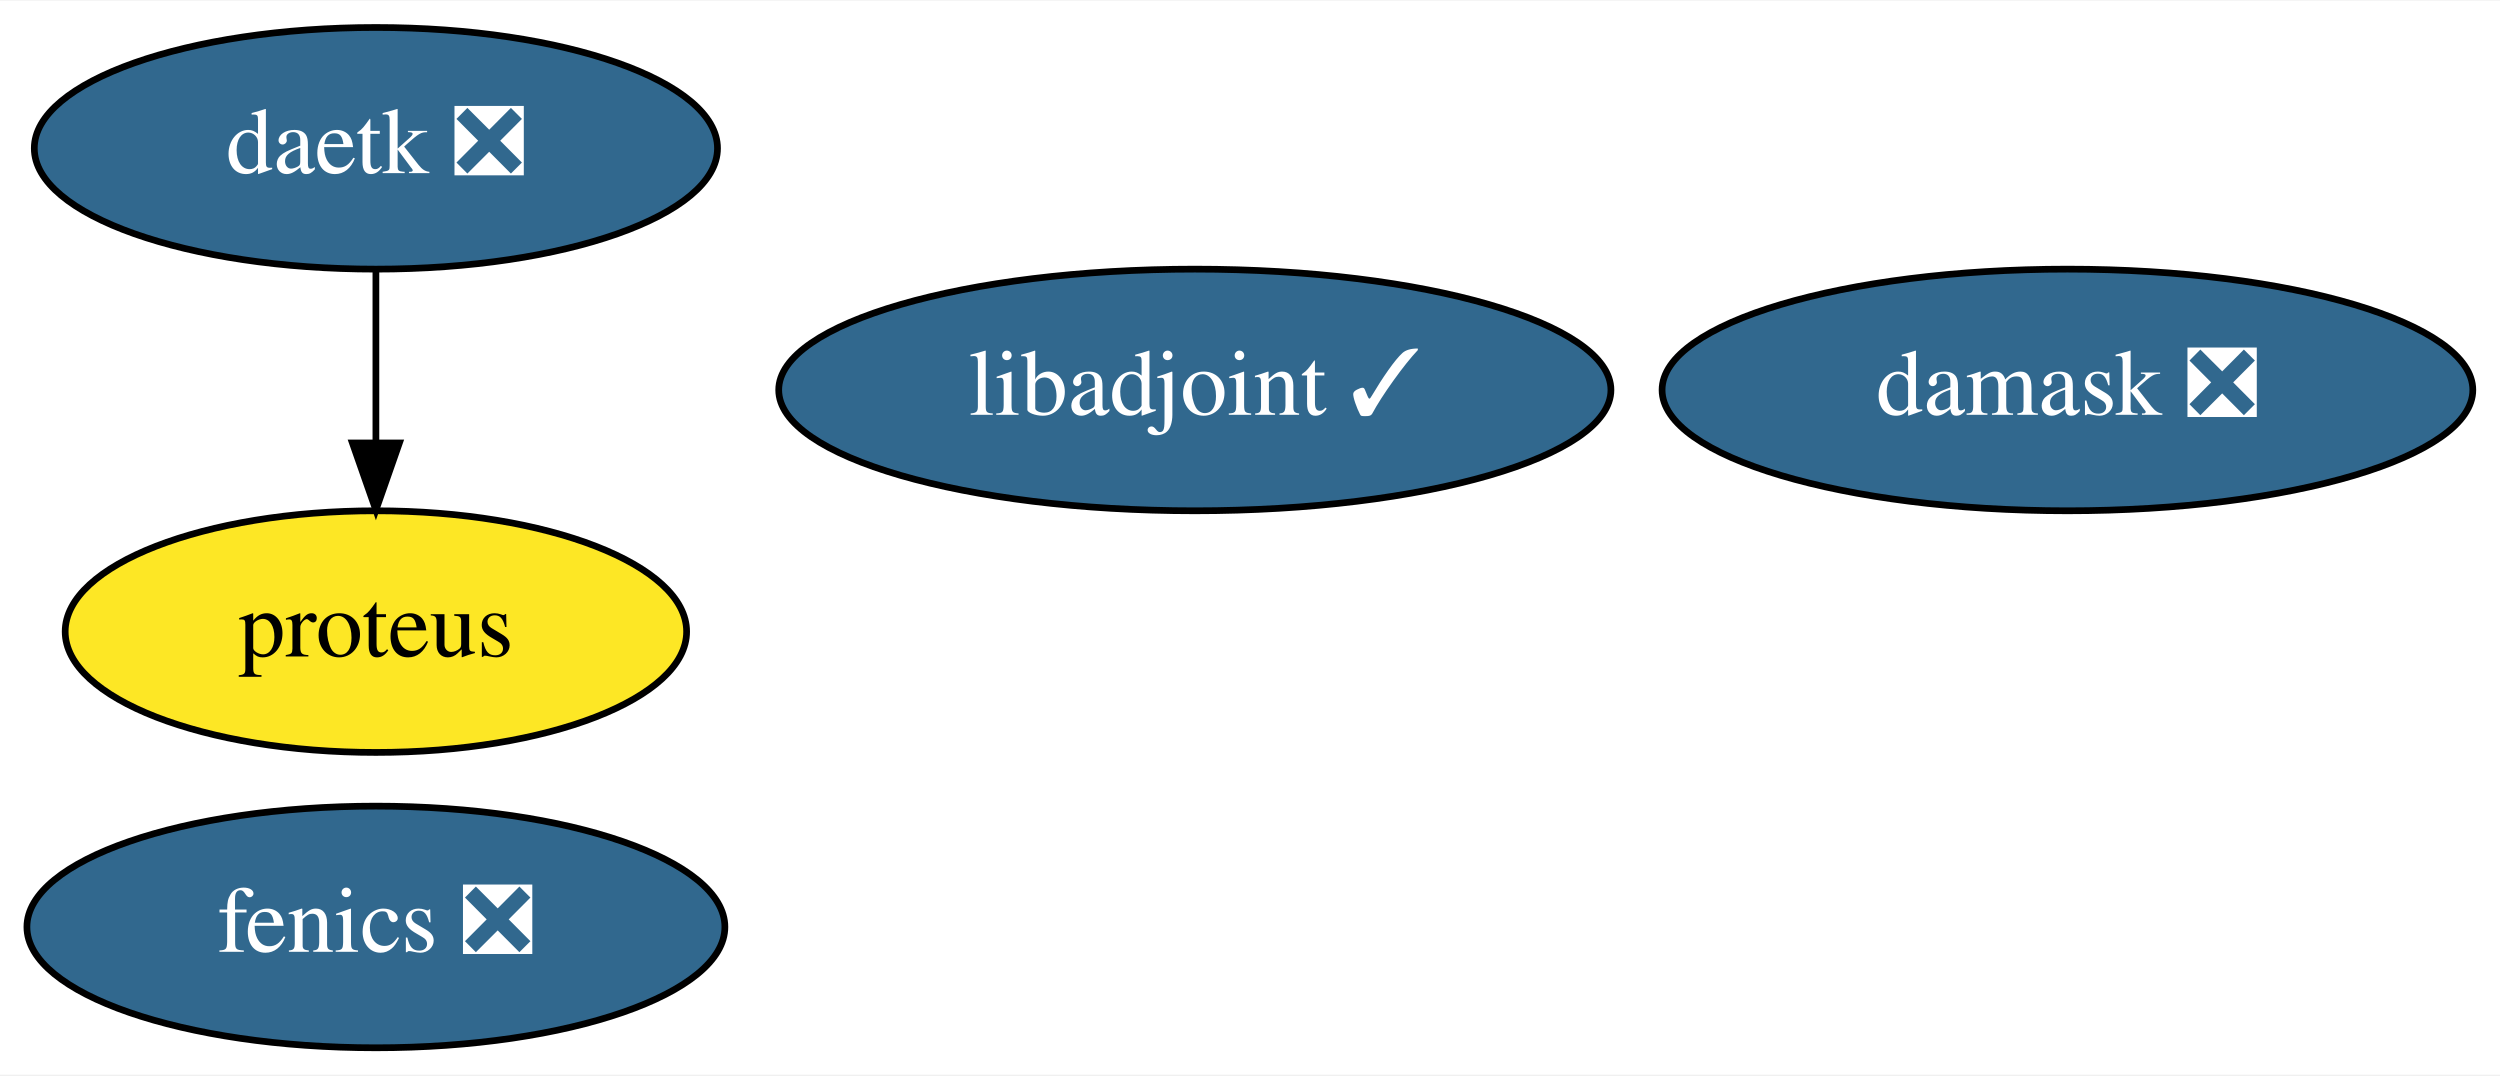
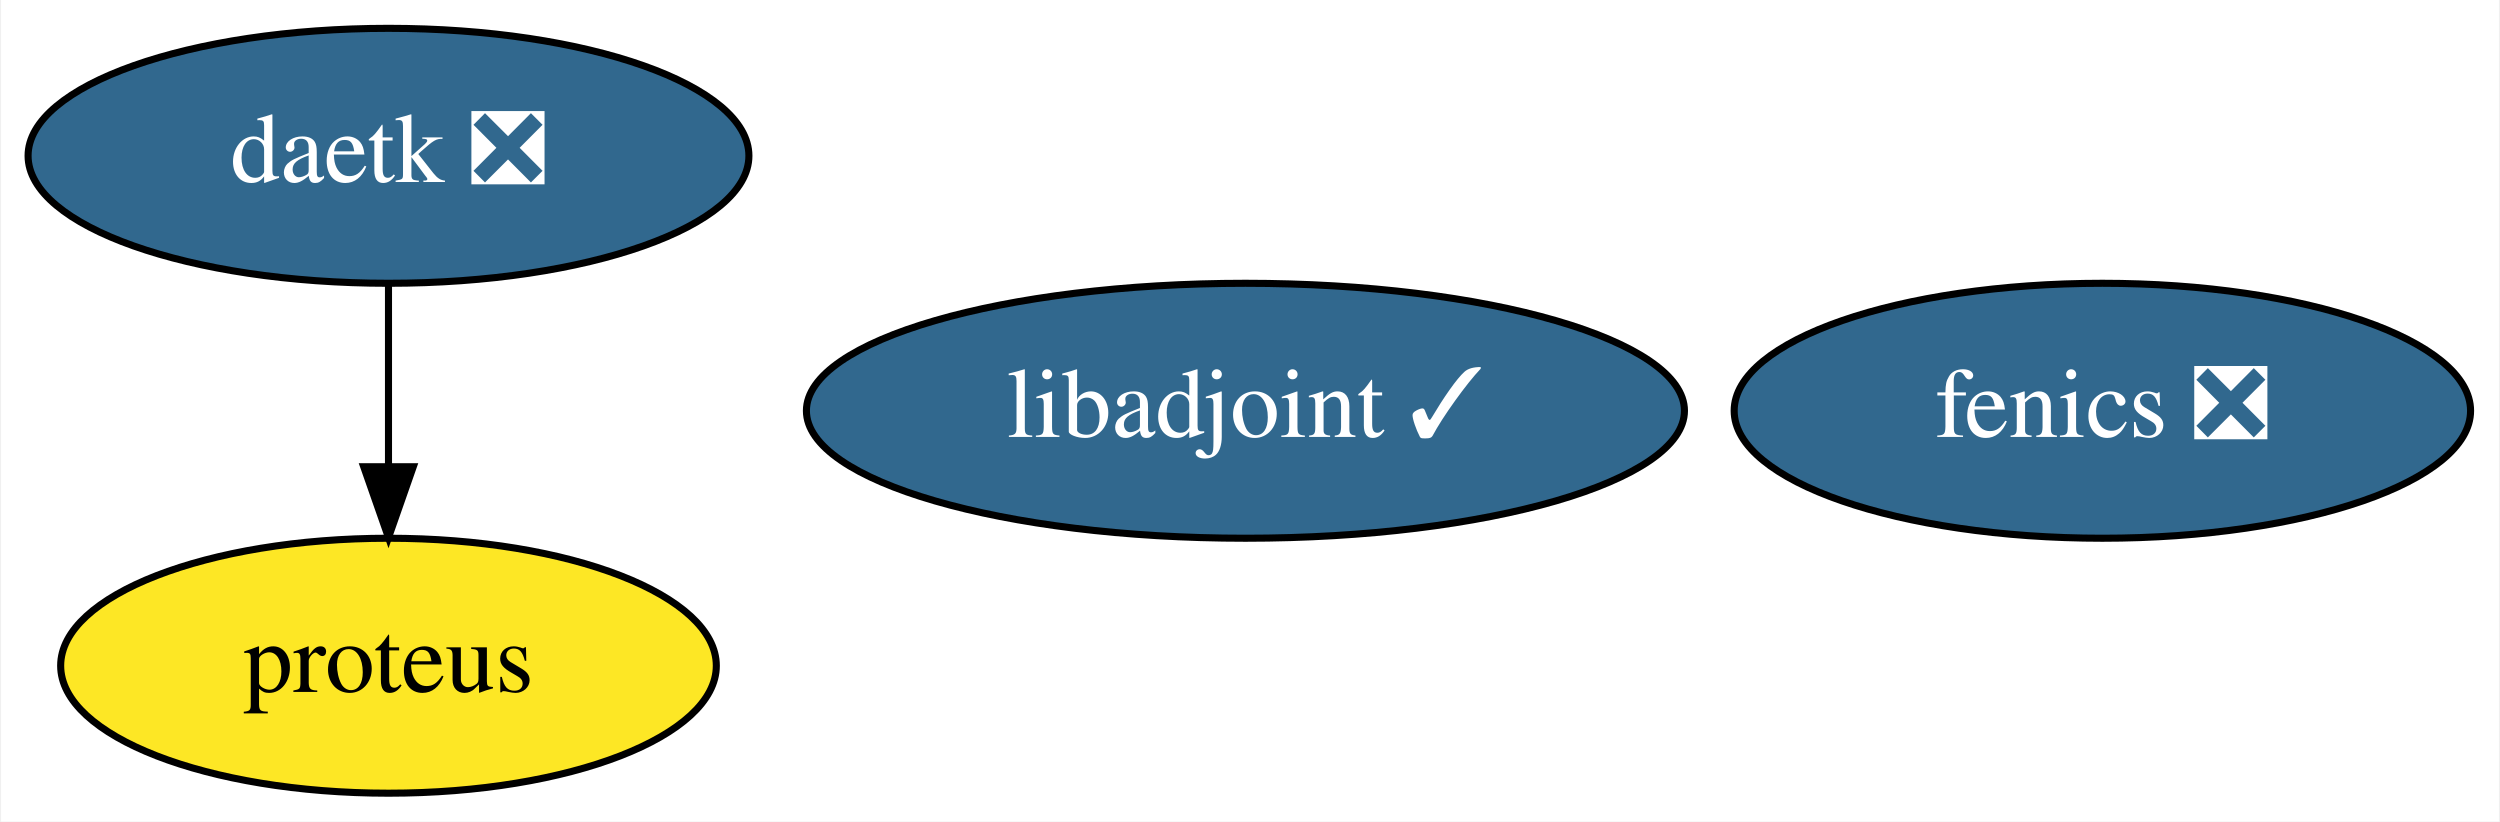
- <svg xmlns="http://www.w3.org/2000/svg" xmlns:xlink="http://www.w3.org/1999/xlink" width="372pt" height="160pt" viewBox="0.00 0.00 372.44 160.00">
-   <g id="graph0" class="graph" transform="scale(1 1) rotate(0) translate(4 156)">
-     <polygon fill="white" stroke="transparent" points="-4,4 -4,-156 368.44,-156 368.44,4 -4,4" />
+ <svg xmlns="http://www.w3.org/2000/svg" xmlns:xlink="http://www.w3.org/1999/xlink" width="353pt" height="116pt" viewBox="0.00 0.00 352.69 116.00">
+   <g id="graph0" class="graph" transform="scale(1 1) rotate(0) translate(4 112)">
+     <polygon fill="white" stroke="transparent" points="-4,4 -4,-112 348.69,-112 348.69,4 -4,4" />
    <g id="node1" class="node">
      <g id="a_node1">
        <a xlink:href="https://github.com/conda-forge/fenics-feedstock/pull/145" xlink:title="fenics ❎">
-           <ellipse fill="#31688e" stroke="black" cx="52" cy="-18" rx="51.99" ry="18" />
-           <text text-anchor="middle" x="52" y="-14.3" font-family="Times,serif" font-size="14.00" fill="white">fenics ❎</text>
+           <ellipse fill="#31688e" stroke="black" cx="292.7" cy="-54" rx="51.99" ry="18" />
+           <text text-anchor="middle" x="292.7" y="-50.3" font-family="Times,serif" font-size="14.00" fill="white">fenics ❎</text>
        </a>
      </g>
    </g>
    <g id="node2" class="node">
      <g id="a_node2">
        <a xlink:href="https://github.com/conda-forge/libadjoint-feedstock/pull/28" xlink:title="libadjoint ✓">
-           <ellipse fill="#31688e" stroke="black" cx="174" cy="-98" rx="61.99" ry="18" />
-           <text text-anchor="middle" x="174" y="-94.3" font-family="Times,serif" font-size="14.00" fill="white">libadjoint ✓</text>
+           <ellipse fill="#31688e" stroke="black" cx="171.7" cy="-54" rx="61.99" ry="18" />
+           <text text-anchor="middle" x="171.7" y="-50.3" font-family="Times,serif" font-size="14.00" fill="white">libadjoint ✓</text>
        </a>
      </g>
    </g>
    <g id="node3" class="node">
      <g id="a_node3">
        <a xlink:href="https://github.com/conda-forge/daetk-feedstock/pull/6" xlink:title="daetk ❎">
-           <ellipse fill="#31688e" stroke="black" cx="52" cy="-134" rx="50.89" ry="18" />
-           <text text-anchor="middle" x="52" y="-130.3" font-family="Times,serif" font-size="14.00" fill="white">daetk ❎</text>
+           <ellipse fill="#31688e" stroke="black" cx="50.7" cy="-90" rx="50.89" ry="18" />
+           <text text-anchor="middle" x="50.7" y="-86.3" font-family="Times,serif" font-size="14.00" fill="white">daetk ❎</text>
        </a>
      </g>
    </g>
    <g id="node4" class="node">
      <g id="a_node4">
        <a xlink:href="https://github.com/conda-forge/proteus-feedstock" xlink:title="proteus">
-           <ellipse fill="#fde725" stroke="black" cx="52" cy="-62" rx="46.29" ry="18" />
-           <text text-anchor="middle" x="52" y="-58.3" font-family="Times,serif" font-size="14.00">proteus</text>
+           <ellipse fill="#fde725" stroke="black" cx="50.7" cy="-18" rx="46.29" ry="18" />
+           <text text-anchor="middle" x="50.7" y="-14.3" font-family="Times,serif" font-size="14.00">proteus</text>
        </a>
      </g>
    </g>
    <g id="edge1" class="edge">
-       <path fill="none" stroke="black" d="M52,-115.7C52,-107.98 52,-98.71 52,-90.11" />
-       <polygon fill="black" stroke="black" points="55.5,-90.1 52,-80.1 48.5,-90.1 55.5,-90.1" />
-     </g>
-     <g id="node5" class="node">
-       <g id="a_node5">
-         <a xlink:href="https://github.com/conda-forge/damask-feedstock/pull/125" xlink:title="damask ❎">
-           <ellipse fill="#31688e" stroke="black" cx="304" cy="-98" rx="60.39" ry="18" />
-           <text text-anchor="middle" x="304" y="-94.3" font-family="Times,serif" font-size="14.00" fill="white">damask ❎</text>
-         </a>
-       </g>
+       <path fill="none" stroke="black" d="M50.7,-71.7C50.7,-63.98 50.7,-54.71 50.7,-46.11" />
+       <polygon fill="black" stroke="black" points="54.2,-46.1 50.7,-36.1 47.2,-46.1 54.2,-46.1" />
    </g>
  </g>
</svg>
